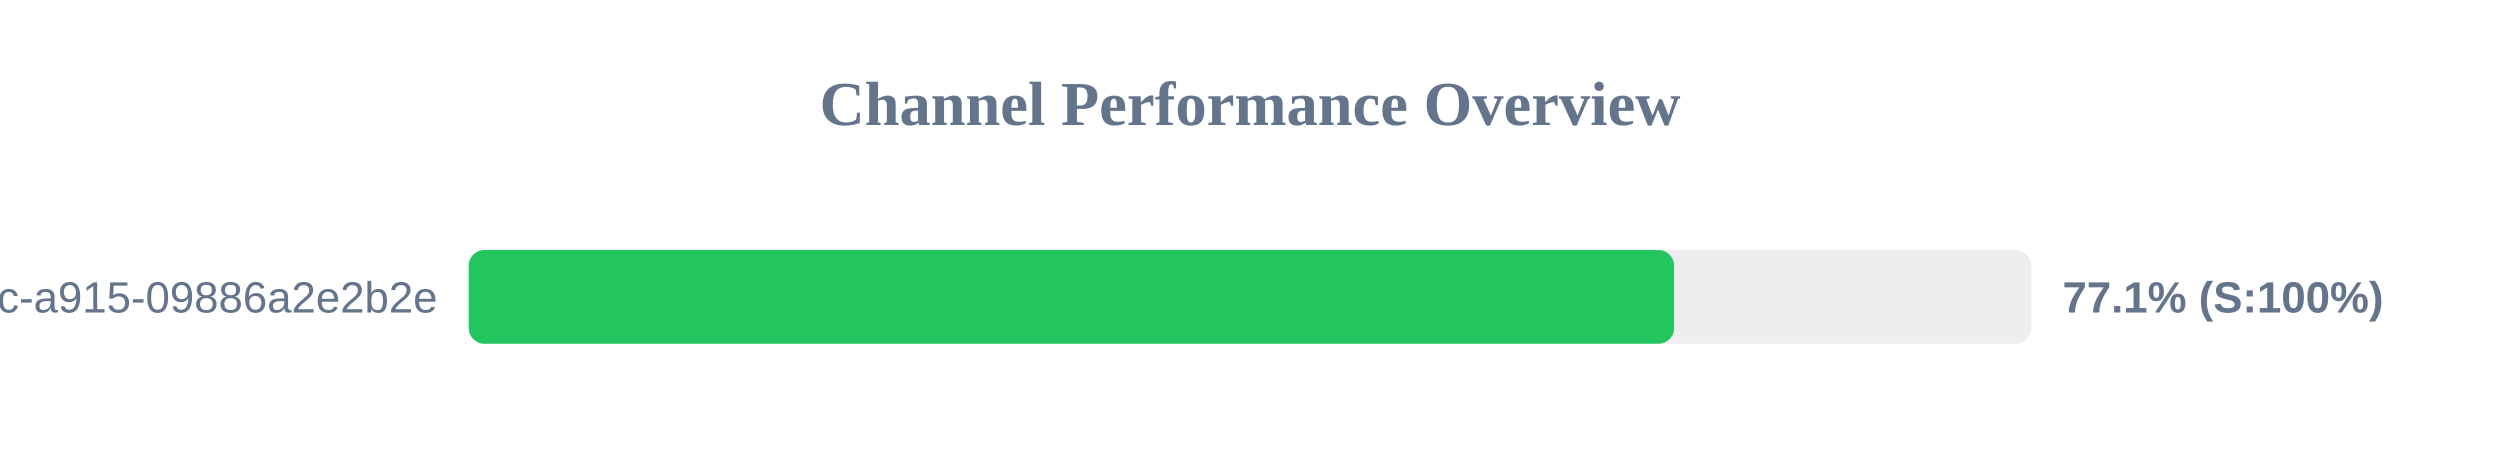
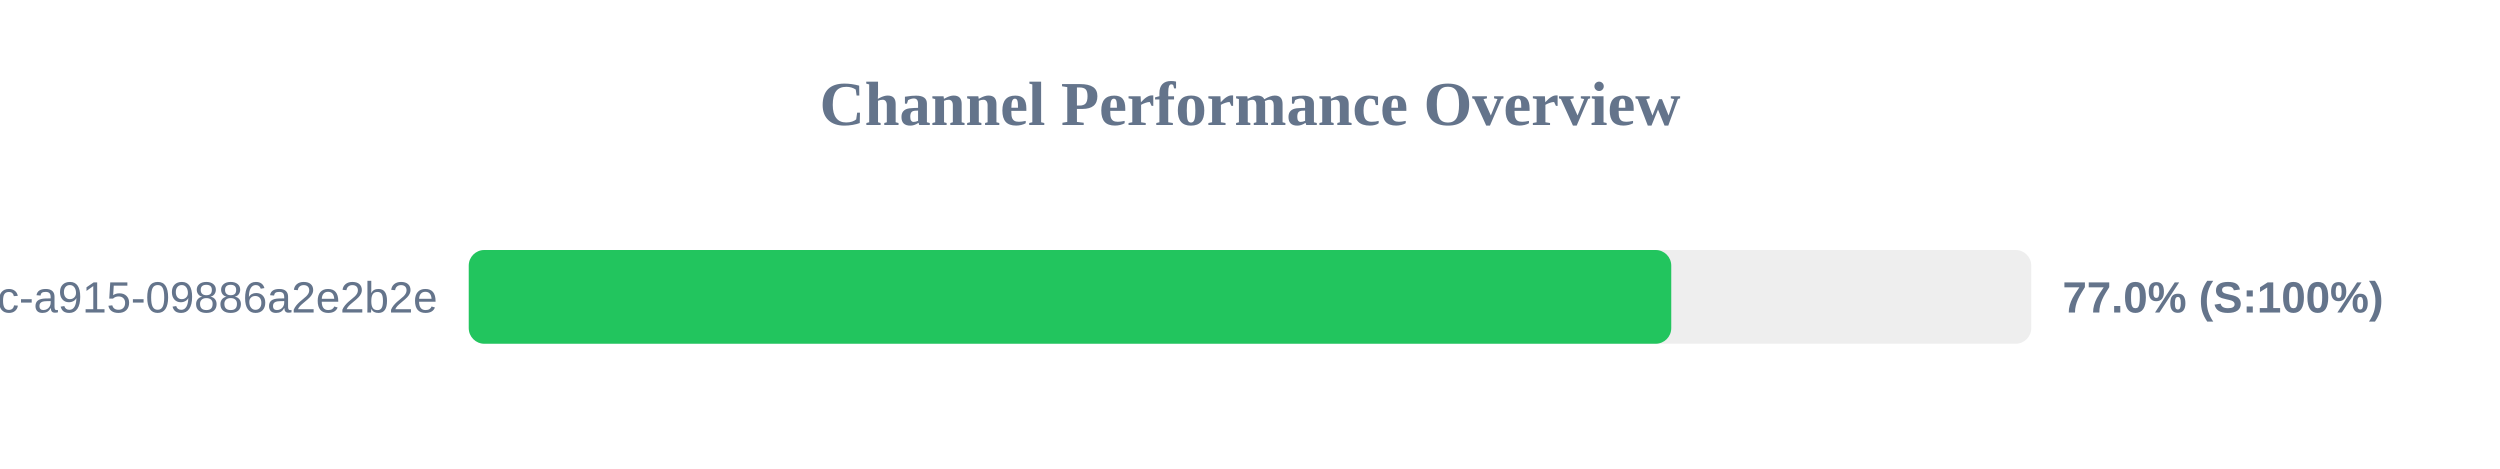
<svg xmlns="http://www.w3.org/2000/svg" width="800" height="150" version="1.1">
  <style>
        .row { font: 14px Arial; fill: #64748b; }
        .score { font: bold 14px Arial; fill: #64748b; }
    </style>
  <text x="400" y="40" text-anchor="middle" font-size="20px" font-weight="bold" fill="#64748b">Channel Performance Overview</text>
  <rect x="150" y="80" width="500" height="30" fill="#eee" rx="5" />
-   <rect x="150" y="80" width="385.7" height="30" fill="#22c55e" rx="5" />
+   <rect x="150" y="80" width="384.8" height="30" fill="#22c55e" rx="5" />
  <text x="140" y="100" text-anchor="end" class="row">?uuid=52816135-d3bc-46bc-a915-09886a2e2b2e</text>
-   <text x="660" y="100" text-anchor="start" class="score">77.1% (S:100%)</text>
+   <text x="660" y="100" text-anchor="start" class="score">77.0% (S:100%)</text>
</svg>
